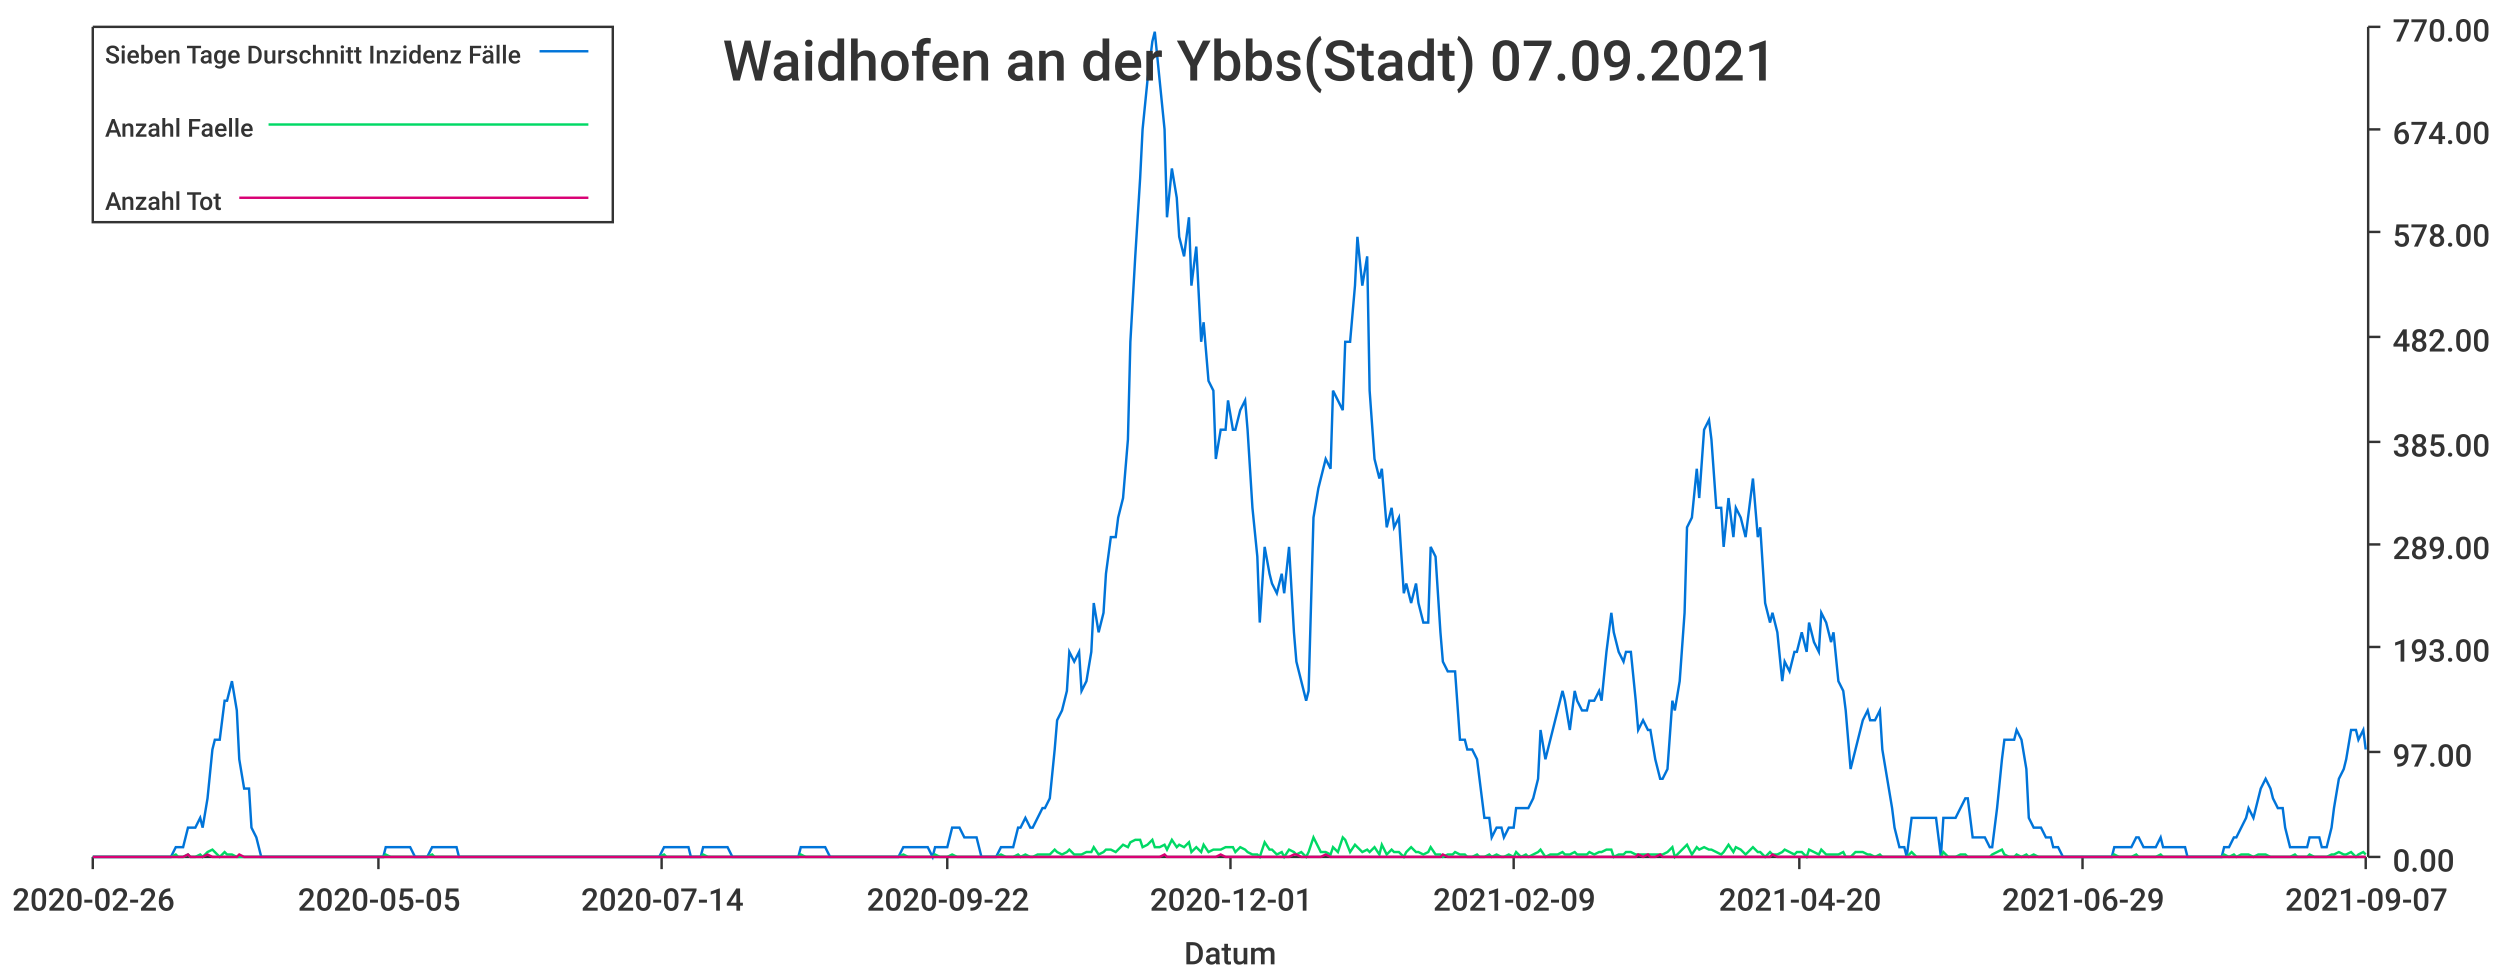
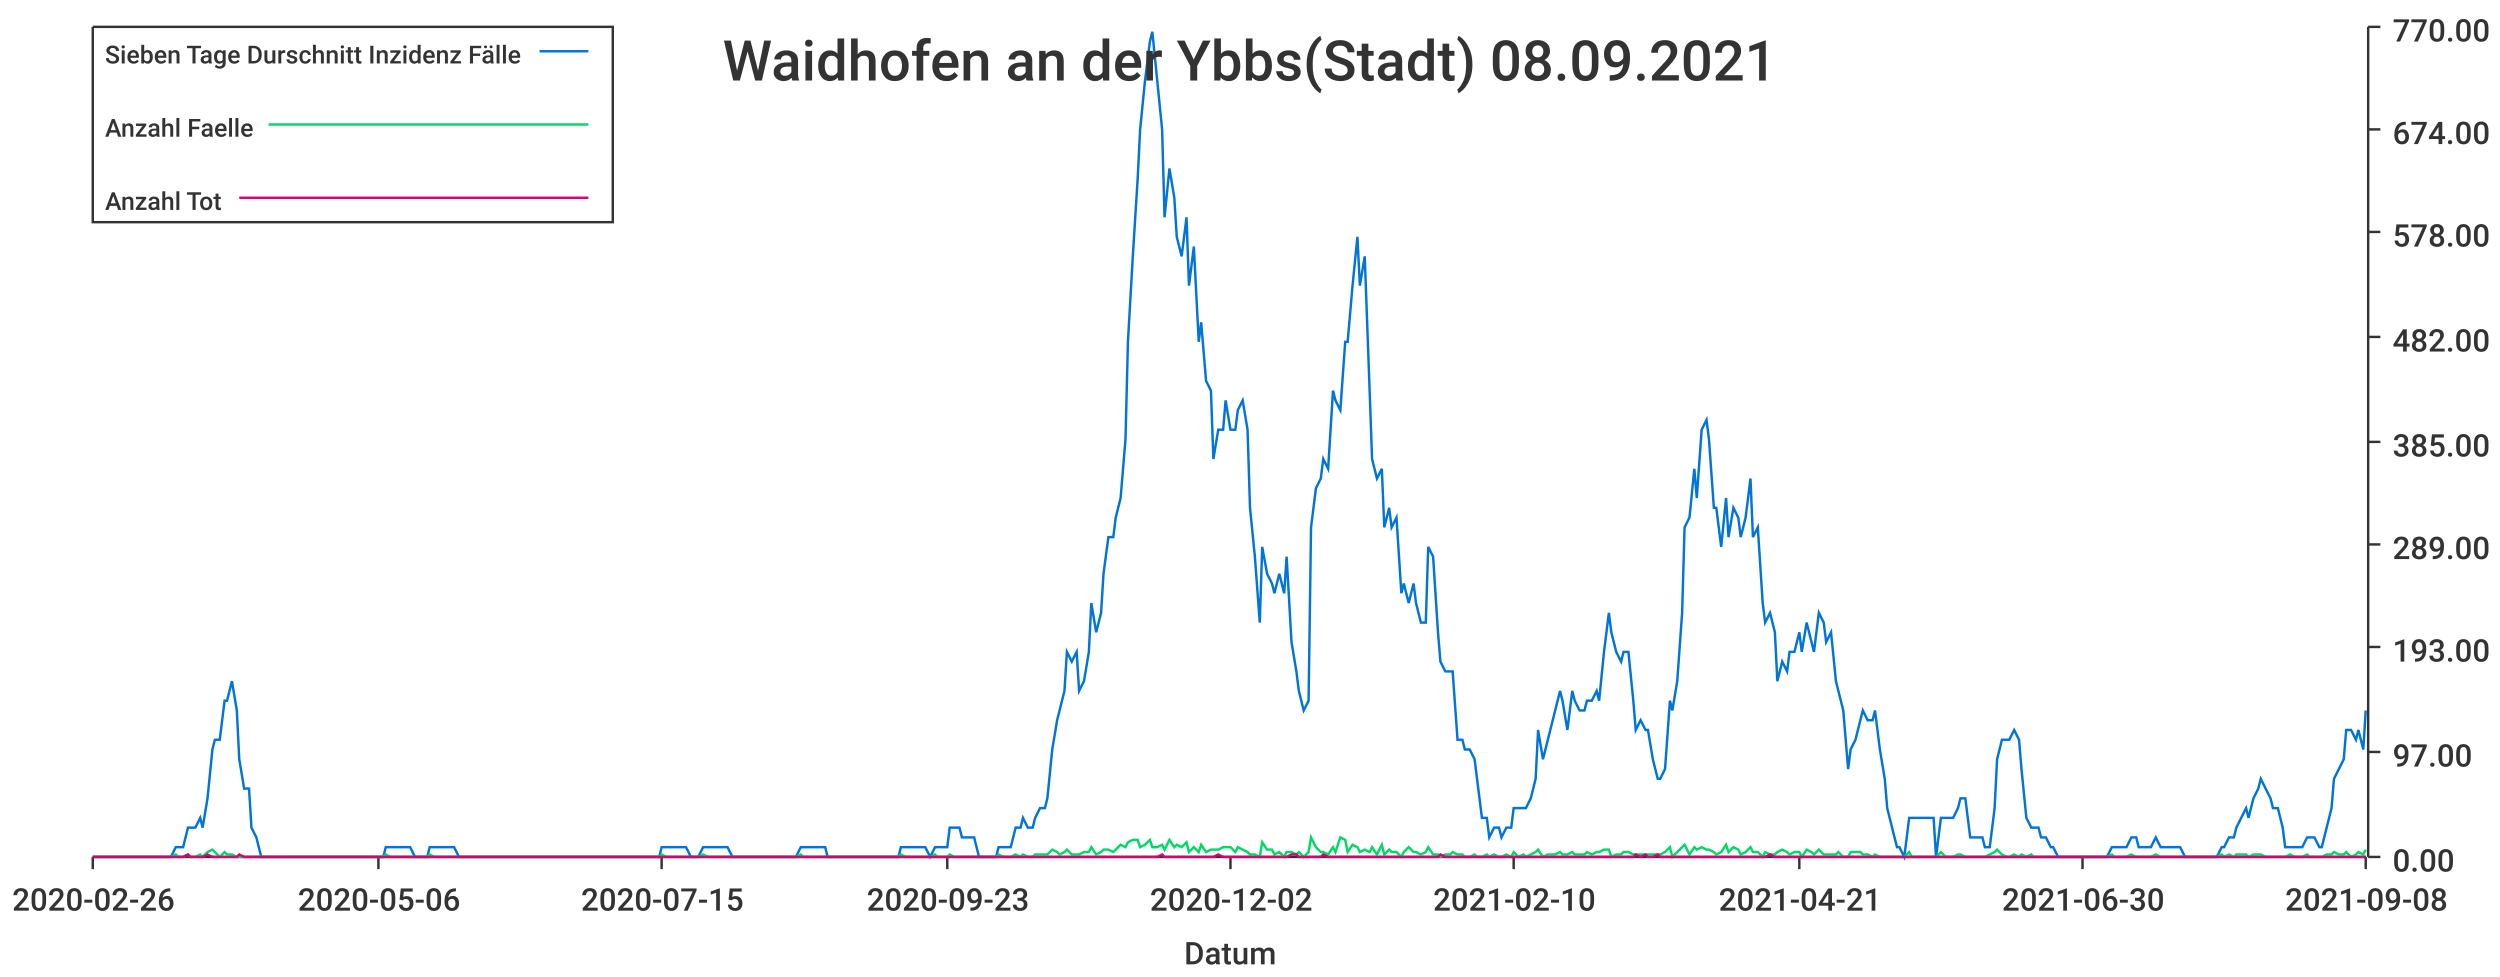
<svg xmlns="http://www.w3.org/2000/svg" width="1024" height="400">\n<path d="M 0 0 L 1024 0 L 1024 400 L 0 400 L 0 0" style="stroke-width:0;stroke:rgba(255,255,255,1.0);fill:rgba(255,255,255,1.0)" />
  <path d="M 38 11 L 969 11 L 969 351 L 38 351 L 38 11" style="stroke-width:0;stroke:rgba(255,255,255,1.0);fill:rgba(255,255,255,1.0)" />
  <path d="M 38 351 L 969 351" style="stroke-width:1;stroke:rgba(51,51,51,1.0);fill:none" />
  <path d="M 38 351 L 38 356" style="stroke-width:1;stroke:rgba(51,51,51,1.0);fill:none" />
  <text x="5" y="373" style="stroke-width:0;stroke:none;fill:rgba(51,51,51,1.0);font-size:12.8px;font-family:'Roboto Medium',sans-serif">2020-02-26</text>
  <path d="M 155 351 L 155 356" style="stroke-width:1;stroke:rgba(51,51,51,1.0);fill:none" />
-   <text x="122" y="373" style="stroke-width:0;stroke:none;fill:rgba(51,51,51,1.0);font-size:12.8px;font-family:'Roboto Medium',sans-serif">2020-05-05</text>
+   <text x="122" y="373" style="stroke-width:0;stroke:none;fill:rgba(51,51,51,1.0);font-size:12.8px;font-family:'Roboto Medium',sans-serif">2020-05-06</text>
  <path d="M 271 351 L 271 356" style="stroke-width:1;stroke:rgba(51,51,51,1.0);fill:none" />
-   <text x="238" y="373" style="stroke-width:0;stroke:none;fill:rgba(51,51,51,1.0);font-size:12.8px;font-family:'Roboto Medium',sans-serif">2020-07-14</text>
+   <text x="238" y="373" style="stroke-width:0;stroke:none;fill:rgba(51,51,51,1.0);font-size:12.8px;font-family:'Roboto Medium',sans-serif">2020-07-15</text>
  <path d="M 388 351 L 388 356" style="stroke-width:1;stroke:rgba(51,51,51,1.0);fill:none" />
-   <text x="355" y="373" style="stroke-width:0;stroke:none;fill:rgba(51,51,51,1.0);font-size:12.8px;font-family:'Roboto Medium',sans-serif">2020-09-22</text>
+   <text x="355" y="373" style="stroke-width:0;stroke:none;fill:rgba(51,51,51,1.0);font-size:12.8px;font-family:'Roboto Medium',sans-serif">2020-09-23</text>
  <path d="M 504 351 L 504 356" style="stroke-width:1;stroke:rgba(51,51,51,1.0);fill:none" />
-   <text x="471" y="373" style="stroke-width:0;stroke:none;fill:rgba(51,51,51,1.0);font-size:12.8px;font-family:'Roboto Medium',sans-serif">2020-12-01</text>
+   <text x="471" y="373" style="stroke-width:0;stroke:none;fill:rgba(51,51,51,1.0);font-size:12.8px;font-family:'Roboto Medium',sans-serif">2020-12-02</text>
  <path d="M 620 351 L 620 356" style="stroke-width:1;stroke:rgba(51,51,51,1.0);fill:none" />
-   <text x="587" y="373" style="stroke-width:0;stroke:none;fill:rgba(51,51,51,1.0);font-size:12.8px;font-family:'Roboto Medium',sans-serif">2021-02-09</text>
+   <text x="587" y="373" style="stroke-width:0;stroke:none;fill:rgba(51,51,51,1.0);font-size:12.8px;font-family:'Roboto Medium',sans-serif">2021-02-10</text>
  <path d="M 737 351 L 737 356" style="stroke-width:1;stroke:rgba(51,51,51,1.0);fill:none" />
-   <text x="704" y="373" style="stroke-width:0;stroke:none;fill:rgba(51,51,51,1.0);font-size:12.8px;font-family:'Roboto Medium',sans-serif">2021-04-20</text>
+   <text x="704" y="373" style="stroke-width:0;stroke:none;fill:rgba(51,51,51,1.0);font-size:12.8px;font-family:'Roboto Medium',sans-serif">2021-04-21</text>
  <path d="M 853 351 L 853 356" style="stroke-width:1;stroke:rgba(51,51,51,1.0);fill:none" />
-   <text x="820" y="373" style="stroke-width:0;stroke:none;fill:rgba(51,51,51,1.0);font-size:12.8px;font-family:'Roboto Medium',sans-serif">2021-06-29</text>
+   <text x="820" y="373" style="stroke-width:0;stroke:none;fill:rgba(51,51,51,1.0);font-size:12.8px;font-family:'Roboto Medium',sans-serif">2021-06-30</text>
  <path d="M 969 351 L 969 356" style="stroke-width:1;stroke:rgba(51,51,51,1.0);fill:none" />
-   <text x="936" y="373" style="stroke-width:0;stroke:none;fill:rgba(51,51,51,1.0);font-size:12.8px;font-family:'Roboto Medium',sans-serif">2021-09-07</text>
+   <text x="936" y="373" style="stroke-width:0;stroke:none;fill:rgba(51,51,51,1.0);font-size:12.8px;font-family:'Roboto Medium',sans-serif">2021-09-08</text>
  <text x="485" y="395" style="stroke-width:0;stroke:none;fill:rgba(51,51,51,1.0);font-size:12.8px;font-family:'Roboto Medium',sans-serif">Datum</text>
  <path d="M 970 351 L 970 11" style="stroke-width:1;stroke:rgba(51,51,51,1.0);fill:none" />
  <path d="M 970 351 L 975 351" style="stroke-width:1;stroke:rgba(51,51,51,1.0);fill:none" />
  <text x="980" y="357" style="stroke-width:0;stroke:none;fill:rgba(51,51,51,1.0);font-size:12.8px;font-family:'Roboto Medium',sans-serif">0.00</text>
  <path d="M 970 308 L 975 308" style="stroke-width:1;stroke:rgba(51,51,51,1.0);fill:none" />
  <text x="980" y="314" style="stroke-width:0;stroke:none;fill:rgba(51,51,51,1.0);font-size:12.8px;font-family:'Roboto Medium',sans-serif">97.00</text>
  <path d="M 970 265 L 975 265" style="stroke-width:1;stroke:rgba(51,51,51,1.0);fill:none" />
  <text x="980" y="271" style="stroke-width:0;stroke:none;fill:rgba(51,51,51,1.0);font-size:12.8px;font-family:'Roboto Medium',sans-serif">193.00</text>
  <path d="M 970 223 L 975 223" style="stroke-width:1;stroke:rgba(51,51,51,1.0);fill:none" />
  <text x="980" y="229" style="stroke-width:0;stroke:none;fill:rgba(51,51,51,1.0);font-size:12.8px;font-family:'Roboto Medium',sans-serif">289.00</text>
  <path d="M 970 181 L 975 181" style="stroke-width:1;stroke:rgba(51,51,51,1.0);fill:none" />
  <text x="980" y="187" style="stroke-width:0;stroke:none;fill:rgba(51,51,51,1.0);font-size:12.8px;font-family:'Roboto Medium',sans-serif">385.00</text>
  <path d="M 970 138 L 975 138" style="stroke-width:1;stroke:rgba(51,51,51,1.0);fill:none" />
  <text x="980" y="144" style="stroke-width:0;stroke:none;fill:rgba(51,51,51,1.0);font-size:12.8px;font-family:'Roboto Medium',sans-serif">482.00</text>
  <path d="M 970 95 L 975 95" style="stroke-width:1;stroke:rgba(51,51,51,1.0);fill:none" />
  <text x="980" y="101" style="stroke-width:0;stroke:none;fill:rgba(51,51,51,1.0);font-size:12.8px;font-family:'Roboto Medium',sans-serif">578.00</text>
  <path d="M 970 53 L 975 53" style="stroke-width:1;stroke:rgba(51,51,51,1.0);fill:none" />
  <text x="980" y="59" style="stroke-width:0;stroke:none;fill:rgba(51,51,51,1.0);font-size:12.8px;font-family:'Roboto Medium',sans-serif">674.00</text>
  <path d="M 970 11 L 975 11" style="stroke-width:1;stroke:rgba(51,51,51,1.0);fill:none" />
  <text x="980" y="17" style="stroke-width:0;stroke:none;fill:rgba(51,51,51,1.0);font-size:12.8px;font-family:'Roboto Medium',sans-serif">770.00</text>
-   <path d="M 38 351 L 40 351 L 42 351 L 43 351 L 45 351 L 47 351 L 48 351 L 50 351 L 52 351 L 53 351 L 55 351 L 57 351 L 58 351 L 60 351 L 62 351 L 63 351 L 65 351 L 67 351 L 68 351 L 70 351 L 72 347 L 73 347 L 75 347 L 77 339 L 78 339 L 80 339 L 82 335 L 83 339 L 85 327 L 87 307 L 88 303 L 90 303 L 92 287 L 93 287 L 95 279 L 97 291 L 98 311 L 100 323 L 102 323 L 103 339 L 105 343 L 107 351 L 108 351 L 110 351 L 112 351 L 113 351 L 115 351 L 117 351 L 118 351 L 120 351 L 122 351 L 123 351 L 125 351 L 127 351 L 128 351 L 130 351 L 132 351 L 133 351 L 135 351 L 137 351 L 138 351 L 140 351 L 142 351 L 143 351 L 145 351 L 147 351 L 148 351 L 150 351 L 152 351 L 153 351 L 155 351 L 157 351 L 158 347 L 160 347 L 162 347 L 163 347 L 165 347 L 167 347 L 168 347 L 170 351 L 172 351 L 173 351 L 175 351 L 177 347 L 178 347 L 180 347 L 182 347 L 183 347 L 185 347 L 187 347 L 188 351 L 190 351 L 192 351 L 193 351 L 195 351 L 197 351 L 198 351 L 200 351 L 202 351 L 203 351 L 205 351 L 207 351 L 208 351 L 210 351 L 212 351 L 213 351 L 215 351 L 217 351 L 218 351 L 220 351 L 222 351 L 223 351 L 225 351 L 227 351 L 228 351 L 230 351 L 232 351 L 233 351 L 235 351 L 237 351 L 238 351 L 240 351 L 242 351 L 243 351 L 245 351 L 247 351 L 248 351 L 250 351 L 252 351 L 253 351 L 255 351 L 257 351 L 258 351 L 260 351 L 262 351 L 263 351 L 265 351 L 267 351 L 268 351 L 270 351 L 272 347 L 273 347 L 275 347 L 277 347 L 278 347 L 280 347 L 282 347 L 283 351 L 285 351 L 287 351 L 288 347 L 290 347 L 292 347 L 293 347 L 295 347 L 297 347 L 298 347 L 300 351 L 302 351 L 303 351 L 305 351 L 307 351 L 308 351 L 310 351 L 312 351 L 313 351 L 315 351 L 317 351 L 318 351 L 320 351 L 322 351 L 323 351 L 325 351 L 327 351 L 328 347 L 330 347 L 332 347 L 333 347 L 335 347 L 337 347 L 338 347 L 340 351 L 342 351 L 343 351 L 345 351 L 347 351 L 348 351 L 350 351 L 352 351 L 353 351 L 355 351 L 357 351 L 358 351 L 360 351 L 362 351 L 363 351 L 365 351 L 367 351 L 368 351 L 370 347 L 372 347 L 373 347 L 375 347 L 377 347 L 378 347 L 380 347 L 382 351 L 383 347 L 385 347 L 387 347 L 388 347 L 390 339 L 392 339 L 393 339 L 395 343 L 397 343 L 398 343 L 400 343 L 402 351 L 403 351 L 405 351 L 407 351 L 408 351 L 410 347 L 412 347 L 413 347 L 415 347 L 417 339 L 418 339 L 420 335 L 422 339 L 423 339 L 425 335 L 427 331 L 428 331 L 430 327 L 432 307 L 433 295 L 435 291 L 437 283 L 438 267 L 440 271 L 442 267 L 443 283 L 445 279 L 447 267 L 448 247 L 450 259 L 452 251 L 453 235 L 455 220 L 457 220 L 458 212 L 460 204 L 462 180 L 463 140 L 465 105 L 467 73 L 468 53 L 470 33 L 472 17 L 473 13 L 475 33 L 477 53 L 478 89 L 480 69 L 482 81 L 483 97 L 485 105 L 487 89 L 488 117 L 490 101 L 492 140 L 493 132 L 495 156 L 497 160 L 498 188 L 500 176 L 502 176 L 503 164 L 505 176 L 506 176 L 508 168 L 510 164 L 511 176 L 513 208 L 515 228 L 516 255 L 518 224 L 520 235 L 521 239 L 523 243 L 525 235 L 526 243 L 528 224 L 530 259 L 531 271 L 533 279 L 535 287 L 536 283 L 538 212 L 540 200 L 541 196 L 543 188 L 545 192 L 546 160 L 548 164 L 550 168 L 551 140 L 553 140 L 555 117 L 556 97 L 558 117 L 560 105 L 561 160 L 563 188 L 565 196 L 566 192 L 568 216 L 570 208 L 571 216 L 573 212 L 575 243 L 576 239 L 578 247 L 580 239 L 581 247 L 583 255 L 585 255 L 586 224 L 588 228 L 590 259 L 591 271 L 593 275 L 595 275 L 596 275 L 598 303 L 600 303 L 601 307 L 603 307 L 605 311 L 606 319 L 608 335 L 610 335 L 611 343 L 613 339 L 615 339 L 616 343 L 618 339 L 620 339 L 621 331 L 623 331 L 625 331 L 626 331 L 628 327 L 630 319 L 631 299 L 633 311 L 635 303 L 636 299 L 638 291 L 640 283 L 641 287 L 643 299 L 645 283 L 646 287 L 648 291 L 650 291 L 651 287 L 653 287 L 655 283 L 656 287 L 658 267 L 660 251 L 661 259 L 663 267 L 665 271 L 666 267 L 668 267 L 670 287 L 671 299 L 673 295 L 675 299 L 676 299 L 678 311 L 680 319 L 681 319 L 683 315 L 685 287 L 686 291 L 688 279 L 690 251 L 691 216 L 693 212 L 695 192 L 696 204 L 698 176 L 700 172 L 701 180 L 703 208 L 705 208 L 706 224 L 708 204 L 710 220 L 711 208 L 713 212 L 715 220 L 716 212 L 718 196 L 720 220 L 721 216 L 723 247 L 725 255 L 726 251 L 728 259 L 730 279 L 731 271 L 733 275 L 735 267 L 736 267 L 738 259 L 740 267 L 741 255 L 743 263 L 745 267 L 746 251 L 748 255 L 750 263 L 751 259 L 753 279 L 755 283 L 756 291 L 758 315 L 760 307 L 761 303 L 763 295 L 765 291 L 766 295 L 768 295 L 770 291 L 771 307 L 773 319 L 775 331 L 776 339 L 778 347 L 780 347 L 781 351 L 783 335 L 785 335 L 786 335 L 788 335 L 790 335 L 791 335 L 793 335 L 795 351 L 796 335 L 798 335 L 800 335 L 801 335 L 803 331 L 805 327 L 806 327 L 808 343 L 810 343 L 811 343 L 813 343 L 815 347 L 816 347 L 818 331 L 820 311 L 821 303 L 823 303 L 825 303 L 826 299 L 828 303 L 830 315 L 831 335 L 833 339 L 835 339 L 836 339 L 838 343 L 840 343 L 841 347 L 843 347 L 845 351 L 846 351 L 848 351 L 850 351 L 851 351 L 853 351 L 855 351 L 856 351 L 858 351 L 860 351 L 861 351 L 863 351 L 865 351 L 866 347 L 868 347 L 870 347 L 871 347 L 873 347 L 875 343 L 876 343 L 878 347 L 880 347 L 881 347 L 883 347 L 885 343 L 886 347 L 888 347 L 890 347 L 891 347 L 893 347 L 895 347 L 896 351 L 898 351 L 900 351 L 901 351 L 903 351 L 905 351 L 906 351 L 908 351 L 910 351 L 911 347 L 913 347 L 915 343 L 916 343 L 918 339 L 920 335 L 921 331 L 923 335 L 925 327 L 926 323 L 928 319 L 930 323 L 931 327 L 933 331 L 935 331 L 936 339 L 938 347 L 940 347 L 941 347 L 943 347 L 945 347 L 946 343 L 948 343 L 950 343 L 951 347 L 953 347 L 955 339 L 956 331 L 958 319 L 960 315 L 961 311 L 963 299 L 965 299 L 966 303 L 968 299 L 969 307" style="stroke-width:1;stroke:rgba(0,116,217,1.0);fill:none" />
-   <path d="M 38 351 L 40 351 L 42 351 L 43 351 L 45 351 L 47 351 L 48 351 L 50 351 L 52 351 L 53 351 L 55 351 L 57 351 L 58 351 L 60 351 L 62 351 L 63 351 L 65 351 L 67 351 L 68 351 L 70 351 L 72 350 L 73 351 L 75 351 L 77 350 L 78 351 L 80 351 L 82 350 L 83 351 L 85 349 L 87 348 L 88 349 L 90 351 L 92 349 L 93 350 L 95 350 L 97 351 L 98 351 L 100 351 L 102 351 L 103 351 L 105 351 L 107 351 L 108 351 L 110 351 L 112 351 L 113 351 L 115 351 L 117 351 L 118 351 L 120 351 L 122 351 L 123 351 L 125 351 L 127 351 L 128 351 L 130 351 L 132 351 L 133 351 L 135 351 L 137 351 L 138 351 L 140 351 L 142 351 L 143 351 L 145 351 L 147 351 L 148 351 L 150 351 L 152 351 L 153 351 L 155 351 L 157 351 L 158 350 L 160 351 L 162 351 L 163 351 L 165 351 L 167 351 L 168 351 L 170 351 L 172 351 L 173 351 L 175 351 L 177 350 L 178 351 L 180 351 L 182 351 L 183 351 L 185 351 L 187 351 L 188 351 L 190 351 L 192 351 L 193 351 L 195 351 L 197 351 L 198 351 L 200 351 L 202 351 L 203 351 L 205 351 L 207 351 L 208 351 L 210 351 L 212 351 L 213 351 L 215 351 L 217 351 L 218 351 L 220 351 L 222 351 L 223 351 L 225 351 L 227 351 L 228 351 L 230 351 L 232 351 L 233 351 L 235 351 L 237 351 L 238 351 L 240 351 L 242 351 L 243 351 L 245 351 L 247 351 L 248 351 L 250 351 L 252 351 L 253 351 L 255 351 L 257 351 L 258 351 L 260 351 L 262 351 L 263 351 L 265 351 L 267 351 L 268 351 L 270 351 L 272 350 L 273 351 L 275 351 L 277 351 L 278 351 L 280 351 L 282 351 L 283 351 L 285 351 L 287 351 L 288 350 L 290 351 L 292 351 L 293 351 L 295 351 L 297 351 L 298 351 L 300 351 L 302 351 L 303 351 L 305 351 L 307 351 L 308 351 L 310 351 L 312 351 L 313 351 L 315 351 L 317 351 L 318 351 L 320 351 L 322 351 L 323 351 L 325 351 L 327 351 L 328 350 L 330 351 L 332 351 L 333 351 L 335 351 L 337 351 L 338 351 L 340 351 L 342 351 L 343 351 L 345 351 L 347 351 L 348 351 L 350 351 L 352 351 L 353 351 L 355 351 L 357 351 L 358 351 L 360 351 L 362 351 L 363 351 L 365 351 L 367 351 L 368 351 L 370 350 L 372 351 L 373 351 L 375 351 L 377 351 L 378 351 L 380 351 L 382 351 L 383 350 L 385 351 L 387 351 L 388 351 L 390 350 L 392 351 L 393 351 L 395 351 L 397 351 L 398 351 L 400 351 L 402 351 L 403 351 L 405 351 L 407 351 L 408 351 L 410 350 L 412 351 L 413 351 L 415 351 L 417 350 L 418 351 L 420 350 L 422 351 L 423 351 L 425 350 L 427 350 L 428 350 L 430 350 L 432 348 L 433 349 L 435 350 L 437 349 L 438 348 L 440 350 L 442 350 L 443 350 L 445 349 L 447 349 L 448 347 L 450 350 L 452 349 L 453 348 L 455 348 L 457 349 L 458 348 L 460 346 L 462 347 L 463 345 L 465 344 L 467 344 L 468 347 L 470 346 L 472 344 L 473 347 L 475 347 L 477 346 L 478 348 L 480 344 L 482 347 L 483 346 L 485 347 L 487 345 L 488 349 L 490 347 L 492 349 L 493 346 L 495 349 L 497 348 L 498 348 L 500 348 L 502 347 L 503 347 L 505 347 L 506 349 L 508 347 L 510 348 L 511 349 L 513 350 L 515 350 L 516 351 L 518 345 L 520 348 L 521 348 L 523 350 L 525 349 L 526 351 L 528 348 L 530 349 L 531 350 L 533 349 L 535 351 L 536 349 L 538 343 L 540 347 L 541 349 L 543 349 L 545 350 L 546 347 L 548 349 L 550 343 L 551 344 L 553 349 L 555 346 L 556 347 L 558 349 L 560 348 L 561 349 L 563 347 L 565 350 L 566 346 L 568 350 L 570 348 L 571 349 L 573 349 L 575 351 L 576 349 L 578 347 L 580 349 L 581 349 L 583 350 L 585 349 L 586 347 L 588 350 L 590 350 L 591 351 L 593 350 L 595 350 L 596 349 L 598 350 L 600 350 L 601 351 L 603 351 L 605 350 L 606 351 L 608 351 L 610 350 L 611 351 L 613 350 L 615 351 L 616 351 L 618 350 L 620 351 L 621 349 L 623 351 L 625 350 L 626 351 L 628 350 L 630 349 L 631 348 L 633 351 L 635 350 L 636 350 L 638 350 L 640 349 L 641 350 L 643 350 L 645 349 L 646 350 L 648 350 L 650 350 L 651 349 L 653 350 L 655 349 L 656 349 L 658 348 L 660 348 L 661 351 L 663 350 L 665 350 L 666 349 L 668 349 L 670 350 L 671 350 L 673 350 L 675 350 L 676 350 L 678 350 L 680 350 L 681 350 L 683 349 L 685 347 L 686 351 L 688 349 L 690 347 L 691 346 L 693 350 L 695 347 L 696 348 L 698 347 L 700 348 L 701 348 L 703 349 L 705 350 L 706 349 L 708 346 L 710 349 L 711 347 L 713 348 L 715 350 L 716 349 L 718 347 L 720 349 L 721 349 L 723 351 L 725 349 L 726 350 L 728 350 L 730 349 L 731 348 L 733 349 L 735 350 L 736 349 L 738 349 L 740 351 L 741 348 L 743 349 L 745 350 L 746 348 L 748 350 L 750 350 L 751 350 L 753 350 L 755 349 L 756 351 L 758 351 L 760 349 L 761 349 L 763 349 L 765 350 L 766 350 L 768 351 L 770 350 L 771 351 L 773 351 L 775 351 L 776 351 L 778 351 L 780 351 L 781 351 L 783 349 L 785 351 L 786 351 L 788 351 L 790 351 L 791 351 L 793 351 L 795 351 L 796 349 L 798 351 L 800 351 L 801 351 L 803 350 L 805 350 L 806 351 L 808 351 L 810 351 L 811 351 L 813 351 L 815 351 L 816 350 L 818 349 L 820 348 L 821 350 L 823 351 L 825 351 L 826 350 L 828 351 L 830 350 L 831 351 L 833 350 L 835 351 L 836 351 L 838 351 L 840 351 L 841 351 L 843 351 L 845 351 L 846 351 L 848 351 L 850 351 L 851 351 L 853 351 L 855 351 L 856 351 L 858 351 L 860 351 L 861 351 L 863 351 L 865 351 L 866 350 L 868 351 L 870 351 L 871 351 L 873 351 L 875 350 L 876 351 L 878 351 L 880 351 L 881 351 L 883 351 L 885 350 L 886 351 L 888 351 L 890 351 L 891 351 L 893 351 L 895 351 L 896 351 L 898 351 L 900 351 L 901 351 L 903 351 L 905 351 L 906 351 L 908 351 L 910 351 L 911 350 L 913 351 L 915 350 L 916 351 L 918 350 L 920 350 L 921 350 L 923 351 L 925 350 L 926 350 L 928 350 L 930 351 L 931 351 L 933 351 L 935 351 L 936 351 L 938 351 L 940 350 L 941 351 L 943 351 L 945 351 L 946 350 L 948 351 L 950 351 L 951 351 L 953 351 L 955 350 L 956 350 L 958 349 L 960 350 L 961 350 L 963 349 L 965 351 L 966 350 L 968 349 L 969 350" style="stroke-width:1;stroke:rgba(0,217,101,1.0);fill:none" />
-   <path d="M 38 351 L 40 351 L 42 351 L 43 351 L 45 351 L 47 351 L 48 351 L 50 351 L 52 351 L 53 351 L 55 351 L 57 351 L 58 351 L 60 351 L 62 351 L 63 351 L 65 351 L 67 351 L 68 351 L 70 351 L 72 351 L 73 351 L 75 351 L 77 350 L 78 351 L 80 351 L 82 351 L 83 351 L 85 350 L 87 351 L 88 351 L 90 351 L 92 351 L 93 351 L 95 351 L 97 351 L 98 350 L 100 351 L 102 351 L 103 351 L 105 351 L 107 351 L 108 351 L 110 351 L 112 351 L 113 351 L 115 351 L 117 351 L 118 351 L 120 351 L 122 351 L 123 351 L 125 351 L 127 351 L 128 351 L 130 351 L 132 351 L 133 351 L 135 351 L 137 351 L 138 351 L 140 351 L 142 351 L 143 351 L 145 351 L 147 351 L 148 351 L 150 351 L 152 351 L 153 351 L 155 351 L 157 351 L 158 351 L 160 351 L 162 351 L 163 351 L 165 351 L 167 351 L 168 351 L 170 351 L 172 351 L 173 351 L 175 351 L 177 351 L 178 351 L 180 351 L 182 351 L 183 351 L 185 351 L 187 351 L 188 351 L 190 351 L 192 351 L 193 351 L 195 351 L 197 351 L 198 351 L 200 351 L 202 351 L 203 351 L 205 351 L 207 351 L 208 351 L 210 351 L 212 351 L 213 351 L 215 351 L 217 351 L 218 351 L 220 351 L 222 351 L 223 351 L 225 351 L 227 351 L 228 351 L 230 351 L 232 351 L 233 351 L 235 351 L 237 351 L 238 351 L 240 351 L 242 351 L 243 351 L 245 351 L 247 351 L 248 351 L 250 351 L 252 351 L 253 351 L 255 351 L 257 351 L 258 351 L 260 351 L 262 351 L 263 351 L 265 351 L 267 351 L 268 351 L 270 351 L 272 351 L 273 351 L 275 351 L 277 351 L 278 351 L 280 351 L 282 351 L 283 351 L 285 351 L 287 351 L 288 351 L 290 351 L 292 351 L 293 351 L 295 351 L 297 351 L 298 351 L 300 351 L 302 351 L 303 351 L 305 351 L 307 351 L 308 351 L 310 351 L 312 351 L 313 351 L 315 351 L 317 351 L 318 351 L 320 351 L 322 351 L 323 351 L 325 351 L 327 351 L 328 351 L 330 351 L 332 351 L 333 351 L 335 351 L 337 351 L 338 351 L 340 351 L 342 351 L 343 351 L 345 351 L 347 351 L 348 351 L 350 351 L 352 351 L 353 351 L 355 351 L 357 351 L 358 351 L 360 351 L 362 351 L 363 351 L 365 351 L 367 351 L 368 351 L 370 351 L 372 351 L 373 351 L 375 351 L 377 351 L 378 351 L 380 351 L 382 351 L 383 351 L 385 351 L 387 351 L 388 351 L 390 351 L 392 351 L 393 351 L 395 351 L 397 351 L 398 351 L 400 351 L 402 351 L 403 351 L 405 351 L 407 351 L 408 351 L 410 351 L 412 351 L 413 351 L 415 351 L 417 351 L 418 351 L 420 351 L 422 351 L 423 351 L 425 351 L 427 351 L 428 351 L 430 351 L 432 351 L 433 351 L 435 351 L 437 351 L 438 351 L 440 351 L 442 351 L 443 351 L 445 351 L 447 351 L 448 351 L 450 351 L 452 351 L 453 351 L 455 351 L 457 351 L 458 351 L 460 351 L 462 351 L 463 351 L 465 351 L 467 351 L 468 351 L 470 351 L 472 351 L 473 351 L 475 351 L 477 350 L 478 351 L 480 351 L 482 351 L 483 351 L 485 351 L 487 351 L 488 351 L 490 351 L 492 351 L 493 351 L 495 351 L 497 351 L 498 351 L 500 350 L 502 351 L 503 351 L 505 351 L 506 351 L 508 351 L 510 351 L 511 351 L 513 351 L 515 351 L 516 351 L 518 351 L 520 351 L 521 351 L 523 351 L 525 351 L 526 351 L 528 351 L 530 350 L 531 350 L 533 351 L 535 351 L 536 351 L 538 351 L 540 351 L 541 351 L 543 350 L 545 351 L 546 351 L 548 351 L 550 351 L 551 351 L 553 351 L 555 351 L 556 351 L 558 351 L 560 351 L 561 351 L 563 351 L 565 351 L 566 351 L 568 351 L 570 351 L 571 351 L 573 351 L 575 351 L 576 351 L 578 351 L 580 351 L 581 351 L 583 351 L 585 351 L 586 351 L 588 351 L 590 351 L 591 350 L 593 351 L 595 351 L 596 351 L 598 351 L 600 351 L 601 351 L 603 351 L 605 351 L 606 351 L 608 351 L 610 351 L 611 351 L 613 351 L 615 351 L 616 351 L 618 351 L 620 351 L 621 351 L 623 351 L 625 351 L 626 351 L 628 351 L 630 351 L 631 351 L 633 351 L 635 351 L 636 351 L 638 351 L 640 351 L 641 351 L 643 351 L 645 351 L 646 351 L 648 351 L 650 351 L 651 351 L 653 351 L 655 351 L 656 351 L 658 351 L 660 351 L 661 351 L 663 351 L 665 351 L 666 351 L 668 351 L 670 351 L 671 350 L 673 351 L 675 350 L 676 351 L 678 351 L 680 350 L 681 351 L 683 351 L 685 351 L 686 351 L 688 351 L 690 351 L 691 351 L 693 351 L 695 351 L 696 351 L 698 351 L 700 351 L 701 351 L 703 351 L 705 351 L 706 351 L 708 351 L 710 351 L 711 351 L 713 351 L 715 351 L 716 351 L 718 351 L 720 351 L 721 351 L 723 351 L 725 351 L 726 350 L 728 351 L 730 351 L 731 351 L 733 351 L 735 351 L 736 351 L 738 351 L 740 351 L 741 351 L 743 351 L 745 351 L 746 351 L 748 351 L 750 351 L 751 351 L 753 351 L 755 351 L 756 351 L 758 351 L 760 351 L 761 351 L 763 351 L 765 351 L 766 351 L 768 351 L 770 351 L 771 351 L 773 351 L 775 351 L 776 351 L 778 351 L 780 351 L 781 351 L 783 351 L 785 351 L 786 351 L 788 351 L 790 351 L 791 351 L 793 351 L 795 351 L 796 351 L 798 351 L 800 351 L 801 351 L 803 351 L 805 351 L 806 351 L 808 351 L 810 351 L 811 351 L 813 351 L 815 351 L 816 351 L 818 351 L 820 351 L 821 351 L 823 351 L 825 351 L 826 351 L 828 351 L 830 351 L 831 351 L 833 351 L 835 351 L 836 351 L 838 351 L 840 351 L 841 351 L 843 351 L 845 351 L 846 351 L 848 351 L 850 351 L 851 351 L 853 351 L 855 351 L 856 351 L 858 351 L 860 351 L 861 351 L 863 351 L 865 351 L 866 351 L 868 351 L 870 351 L 871 351 L 873 351 L 875 351 L 876 351 L 878 351 L 880 351 L 881 351 L 883 351 L 885 351 L 886 351 L 888 351 L 890 351 L 891 351 L 893 351 L 895 351 L 896 351 L 898 351 L 900 351 L 901 351 L 903 351 L 905 351 L 906 351 L 908 351 L 910 351 L 911 351 L 913 351 L 915 351 L 916 351 L 918 351 L 920 351 L 921 351 L 923 351 L 925 351 L 926 351 L 928 351 L 930 351 L 931 351 L 933 351 L 935 351 L 936 351 L 938 351 L 940 351 L 941 351 L 943 351 L 945 351 L 946 351 L 948 351 L 950 351 L 951 351 L 953 351 L 955 351 L 956 351 L 958 351 L 960 351 L 961 351 L 963 351 L 965 351 L 966 351 L 968 351 L 969 351" style="stroke-width:1;stroke:rgba(217,0,116,1.0);fill:none" />
-   <text x="296" y="33" style="stroke-width:0;stroke:none;fill:rgba(51,51,51,1.0);font-size:23.0px;font-family:'Roboto Medium',sans-serif">Waidhofen an der Ybbs(Stadt) 07.09.2021</text>
+   <path d="M 38 351 L 40 351 L 42 351 L 43 351 L 45 351 L 47 351 L 48 351 L 50 351 L 52 351 L 53 351 L 55 351 L 57 351 L 58 351 L 60 351 L 62 351 L 63 351 L 65 351 L 67 351 L 68 351 L 70 351 L 72 347 L 73 347 L 75 347 L 77 339 L 78 339 L 80 339 L 82 335 L 83 339 L 85 327 L 87 307 L 88 303 L 90 303 L 92 287 L 93 287 L 95 279 L 97 291 L 98 311 L 100 323 L 102 323 L 103 339 L 105 343 L 107 351 L 108 351 L 110 351 L 112 351 L 113 351 L 115 351 L 117 351 L 118 351 L 120 351 L 122 351 L 123 351 L 125 351 L 127 351 L 128 351 L 130 351 L 132 351 L 133 351 L 135 351 L 137 351 L 138 351 L 140 351 L 142 351 L 143 351 L 145 351 L 147 351 L 148 351 L 150 351 L 152 351 L 153 351 L 155 351 L 157 351 L 158 347 L 160 347 L 162 347 L 163 347 L 165 347 L 167 347 L 168 347 L 170 351 L 171 351 L 173 351 L 175 351 L 176 347 L 178 347 L 180 347 L 181 347 L 183 347 L 185 347 L 186 347 L 188 351 L 190 351 L 191 351 L 193 351 L 195 351 L 196 351 L 198 351 L 200 351 L 201 351 L 203 351 L 205 351 L 206 351 L 208 351 L 210 351 L 211 351 L 213 351 L 215 351 L 216 351 L 218 351 L 220 351 L 221 351 L 223 351 L 225 351 L 226 351 L 228 351 L 230 351 L 231 351 L 233 351 L 235 351 L 236 351 L 238 351 L 240 351 L 241 351 L 243 351 L 245 351 L 246 351 L 248 351 L 250 351 L 251 351 L 253 351 L 255 351 L 256 351 L 258 351 L 260 351 L 261 351 L 263 351 L 265 351 L 266 351 L 268 351 L 270 351 L 271 347 L 273 347 L 275 347 L 276 347 L 278 347 L 280 347 L 281 347 L 283 351 L 285 351 L 286 351 L 288 347 L 290 347 L 291 347 L 293 347 L 295 347 L 296 347 L 298 347 L 300 351 L 301 351 L 303 351 L 304 351 L 306 351 L 308 351 L 309 351 L 311 351 L 313 351 L 314 351 L 316 351 L 318 351 L 319 351 L 321 351 L 323 351 L 324 351 L 326 351 L 328 347 L 329 347 L 331 347 L 333 347 L 334 347 L 336 347 L 338 347 L 339 351 L 341 351 L 343 351 L 344 351 L 346 351 L 348 351 L 349 351 L 351 351 L 353 351 L 354 351 L 356 351 L 358 351 L 359 351 L 361 351 L 363 351 L 364 351 L 366 351 L 368 351 L 369 347 L 371 347 L 373 347 L 374 347 L 376 347 L 378 347 L 379 347 L 381 351 L 383 347 L 384 347 L 386 347 L 388 347 L 389 339 L 391 339 L 393 339 L 394 343 L 396 343 L 398 343 L 399 343 L 401 351 L 403 351 L 404 351 L 406 351 L 408 351 L 409 347 L 411 347 L 413 347 L 414 347 L 416 339 L 418 339 L 419 335 L 421 339 L 423 339 L 424 335 L 426 331 L 428 331 L 429 327 L 431 307 L 433 295 L 434 291 L 436 283 L 437 267 L 439 271 L 441 267 L 442 283 L 444 279 L 446 267 L 447 247 L 449 259 L 451 251 L 452 235 L 454 220 L 456 220 L 457 212 L 459 204 L 461 180 L 462 140 L 464 105 L 466 73 L 467 53 L 469 33 L 471 17 L 472 13 L 474 33 L 476 53 L 477 89 L 479 69 L 481 81 L 482 97 L 484 105 L 486 89 L 487 117 L 489 101 L 491 140 L 492 132 L 494 156 L 496 160 L 497 188 L 499 176 L 501 176 L 502 164 L 504 176 L 506 176 L 507 168 L 509 164 L 511 176 L 512 208 L 514 228 L 516 255 L 517 224 L 519 235 L 521 239 L 522 243 L 524 235 L 526 243 L 527 228 L 529 263 L 531 275 L 532 283 L 534 291 L 536 287 L 537 216 L 539 200 L 541 196 L 542 188 L 544 192 L 546 160 L 547 164 L 549 168 L 551 140 L 552 140 L 554 117 L 556 97 L 557 117 L 559 105 L 561 160 L 562 188 L 564 196 L 566 192 L 567 216 L 569 208 L 570 216 L 572 212 L 574 243 L 575 239 L 577 247 L 579 239 L 580 247 L 582 255 L 584 255 L 585 224 L 587 228 L 589 259 L 590 271 L 592 275 L 594 275 L 595 275 L 597 303 L 599 303 L 600 307 L 602 307 L 604 311 L 605 319 L 607 335 L 609 335 L 610 343 L 612 339 L 614 339 L 615 343 L 617 339 L 619 339 L 620 331 L 622 331 L 624 331 L 625 331 L 627 327 L 629 319 L 630 299 L 632 311 L 634 303 L 635 299 L 637 291 L 639 283 L 640 287 L 642 299 L 644 283 L 645 287 L 647 291 L 649 291 L 650 287 L 652 287 L 654 283 L 655 287 L 657 267 L 659 251 L 660 259 L 662 267 L 664 271 L 665 267 L 667 267 L 669 287 L 670 299 L 672 295 L 674 299 L 675 299 L 677 311 L 679 319 L 680 319 L 682 315 L 684 287 L 685 291 L 687 279 L 689 251 L 690 216 L 692 212 L 694 192 L 695 204 L 697 176 L 699 172 L 700 180 L 702 208 L 703 208 L 705 224 L 707 204 L 708 220 L 710 208 L 712 212 L 713 220 L 715 212 L 717 196 L 718 220 L 720 216 L 722 247 L 723 255 L 725 251 L 727 259 L 728 279 L 730 271 L 732 275 L 733 267 L 735 267 L 737 259 L 738 267 L 740 255 L 742 263 L 743 267 L 745 251 L 747 255 L 748 263 L 750 259 L 752 279 L 753 283 L 755 291 L 757 315 L 758 307 L 760 303 L 762 295 L 763 291 L 765 295 L 767 295 L 768 291 L 770 307 L 772 319 L 773 331 L 775 339 L 777 347 L 778 347 L 780 351 L 782 335 L 783 335 L 785 335 L 787 335 L 788 335 L 790 335 L 792 335 L 793 351 L 795 335 L 797 335 L 798 335 L 800 335 L 802 331 L 803 327 L 805 327 L 807 343 L 808 343 L 810 343 L 812 343 L 813 347 L 815 347 L 817 331 L 818 311 L 820 303 L 822 303 L 823 303 L 825 299 L 827 303 L 828 315 L 830 335 L 832 339 L 833 339 L 835 339 L 836 343 L 838 343 L 840 347 L 841 347 L 843 351 L 845 351 L 846 351 L 848 351 L 850 351 L 851 351 L 853 351 L 855 351 L 856 351 L 858 351 L 860 351 L 861 351 L 863 351 L 865 347 L 866 347 L 868 347 L 870 347 L 871 347 L 873 343 L 875 343 L 876 347 L 878 347 L 880 347 L 881 347 L 883 343 L 885 347 L 886 347 L 888 347 L 890 347 L 891 347 L 893 347 L 895 351 L 896 351 L 898 351 L 900 351 L 901 351 L 903 351 L 905 351 L 906 351 L 908 351 L 910 347 L 911 347 L 913 343 L 915 343 L 916 339 L 918 335 L 920 331 L 921 335 L 923 327 L 925 323 L 926 319 L 928 323 L 930 327 L 931 331 L 933 331 L 935 339 L 936 347 L 938 347 L 940 347 L 941 347 L 943 347 L 945 343 L 946 343 L 948 343 L 950 347 L 951 347 L 953 339 L 955 331 L 956 319 L 958 315 L 960 311 L 961 299 L 963 299 L 965 303 L 966 299 L 968 307 L 969 291" style="stroke-width:1;stroke:rgba(0,116,217,1.0);fill:none" />
+   <path d="M 38 351 L 40 351 L 42 351 L 43 351 L 45 351 L 47 351 L 48 351 L 50 351 L 52 351 L 53 351 L 55 351 L 57 351 L 58 351 L 60 351 L 62 351 L 63 351 L 65 351 L 67 351 L 68 351 L 70 351 L 72 350 L 73 351 L 75 351 L 77 350 L 78 351 L 80 351 L 82 350 L 83 351 L 85 349 L 87 348 L 88 349 L 90 351 L 92 349 L 93 350 L 95 350 L 97 351 L 98 351 L 100 351 L 102 351 L 103 351 L 105 351 L 107 351 L 108 351 L 110 351 L 112 351 L 113 351 L 115 351 L 117 351 L 118 351 L 120 351 L 122 351 L 123 351 L 125 351 L 127 351 L 128 351 L 130 351 L 132 351 L 133 351 L 135 351 L 137 351 L 138 351 L 140 351 L 142 351 L 143 351 L 145 351 L 147 351 L 148 351 L 150 351 L 152 351 L 153 351 L 155 351 L 157 351 L 158 350 L 160 351 L 162 351 L 163 351 L 165 351 L 167 351 L 168 351 L 170 351 L 171 351 L 173 351 L 175 351 L 176 350 L 178 351 L 180 351 L 181 351 L 183 351 L 185 351 L 186 351 L 188 351 L 190 351 L 191 351 L 193 351 L 195 351 L 196 351 L 198 351 L 200 351 L 201 351 L 203 351 L 205 351 L 206 351 L 208 351 L 210 351 L 211 351 L 213 351 L 215 351 L 216 351 L 218 351 L 220 351 L 221 351 L 223 351 L 225 351 L 226 351 L 228 351 L 230 351 L 231 351 L 233 351 L 235 351 L 236 351 L 238 351 L 240 351 L 241 351 L 243 351 L 245 351 L 246 351 L 248 351 L 250 351 L 251 351 L 253 351 L 255 351 L 256 351 L 258 351 L 260 351 L 261 351 L 263 351 L 265 351 L 266 351 L 268 351 L 270 351 L 271 350 L 273 351 L 275 351 L 276 351 L 278 351 L 280 351 L 281 351 L 283 351 L 285 351 L 286 351 L 288 350 L 290 351 L 291 351 L 293 351 L 295 351 L 296 351 L 298 351 L 300 351 L 301 351 L 303 351 L 304 351 L 306 351 L 308 351 L 309 351 L 311 351 L 313 351 L 314 351 L 316 351 L 318 351 L 319 351 L 321 351 L 323 351 L 324 351 L 326 351 L 328 350 L 329 351 L 331 351 L 333 351 L 334 351 L 336 351 L 338 351 L 339 351 L 341 351 L 343 351 L 344 351 L 346 351 L 348 351 L 349 351 L 351 351 L 353 351 L 354 351 L 356 351 L 358 351 L 359 351 L 361 351 L 363 351 L 364 351 L 366 351 L 368 351 L 369 350 L 371 351 L 373 351 L 374 351 L 376 351 L 378 351 L 379 351 L 381 351 L 383 350 L 384 351 L 386 351 L 388 351 L 389 350 L 391 351 L 393 351 L 394 351 L 396 351 L 398 351 L 399 351 L 401 351 L 403 351 L 404 351 L 406 351 L 408 351 L 409 350 L 411 351 L 413 351 L 414 351 L 416 350 L 418 351 L 419 350 L 421 351 L 423 351 L 424 350 L 426 350 L 428 350 L 429 350 L 431 348 L 433 349 L 434 350 L 436 349 L 437 348 L 439 350 L 441 350 L 442 350 L 444 349 L 446 349 L 447 347 L 449 350 L 451 349 L 452 348 L 454 348 L 456 349 L 457 348 L 459 346 L 461 347 L 462 345 L 464 344 L 466 344 L 467 347 L 469 346 L 471 344 L 472 347 L 474 347 L 476 346 L 477 348 L 479 344 L 481 347 L 482 346 L 484 347 L 486 345 L 487 349 L 489 347 L 491 349 L 492 346 L 494 349 L 496 348 L 497 348 L 499 348 L 501 347 L 502 347 L 504 347 L 506 349 L 507 347 L 509 348 L 511 349 L 512 350 L 514 350 L 516 351 L 517 345 L 519 348 L 521 348 L 522 350 L 524 349 L 526 351 L 527 349 L 529 349 L 531 350 L 532 349 L 534 351 L 536 349 L 537 343 L 539 347 L 541 349 L 542 349 L 544 350 L 546 347 L 547 349 L 549 343 L 551 344 L 552 349 L 554 346 L 556 347 L 557 349 L 559 348 L 561 349 L 562 347 L 564 350 L 566 346 L 567 350 L 569 348 L 570 349 L 572 349 L 574 351 L 575 349 L 577 347 L 579 349 L 580 349 L 582 350 L 584 349 L 585 347 L 587 350 L 589 350 L 590 351 L 592 350 L 594 350 L 595 349 L 597 350 L 599 350 L 600 351 L 602 351 L 604 350 L 605 351 L 607 351 L 609 350 L 610 351 L 612 350 L 614 351 L 615 351 L 617 350 L 619 351 L 620 349 L 622 351 L 624 350 L 625 351 L 627 350 L 629 349 L 630 348 L 632 351 L 634 350 L 635 350 L 637 350 L 639 349 L 640 350 L 642 350 L 644 349 L 645 350 L 647 350 L 649 350 L 650 349 L 652 350 L 654 349 L 655 349 L 657 348 L 659 348 L 660 351 L 662 350 L 664 350 L 665 349 L 667 349 L 669 350 L 670 350 L 672 350 L 674 350 L 675 350 L 677 350 L 679 350 L 680 350 L 682 349 L 684 347 L 685 351 L 687 349 L 689 347 L 690 346 L 692 350 L 694 347 L 695 348 L 697 347 L 699 348 L 700 348 L 702 349 L 703 350 L 705 349 L 707 346 L 708 349 L 710 347 L 712 348 L 713 350 L 715 349 L 717 347 L 718 349 L 720 349 L 722 351 L 723 349 L 725 350 L 727 350 L 728 349 L 730 348 L 732 349 L 733 350 L 735 349 L 737 349 L 738 351 L 740 348 L 742 349 L 743 350 L 745 348 L 747 350 L 748 350 L 750 350 L 752 350 L 753 349 L 755 351 L 757 351 L 758 349 L 760 349 L 762 349 L 763 350 L 765 350 L 767 351 L 768 350 L 770 351 L 772 351 L 773 351 L 775 351 L 777 351 L 778 351 L 780 351 L 782 349 L 783 351 L 785 351 L 787 351 L 788 351 L 790 351 L 792 351 L 793 351 L 795 349 L 797 351 L 798 351 L 800 351 L 802 350 L 803 350 L 805 351 L 807 351 L 808 351 L 810 351 L 812 351 L 813 351 L 815 350 L 817 349 L 818 348 L 820 350 L 822 351 L 823 351 L 825 350 L 827 351 L 828 350 L 830 351 L 832 350 L 833 351 L 835 351 L 836 351 L 838 351 L 840 351 L 841 351 L 843 351 L 845 351 L 846 351 L 848 351 L 850 351 L 851 351 L 853 351 L 855 351 L 856 351 L 858 351 L 860 351 L 861 351 L 863 351 L 865 350 L 866 351 L 868 351 L 870 351 L 871 351 L 873 350 L 875 351 L 876 351 L 878 351 L 880 351 L 881 351 L 883 350 L 885 351 L 886 351 L 888 351 L 890 351 L 891 351 L 893 351 L 895 351 L 896 351 L 898 351 L 900 351 L 901 351 L 903 351 L 905 351 L 906 351 L 908 351 L 910 350 L 911 351 L 913 350 L 915 351 L 916 350 L 918 350 L 920 350 L 921 351 L 923 350 L 925 350 L 926 350 L 928 351 L 930 351 L 931 351 L 933 351 L 935 351 L 936 351 L 938 350 L 940 351 L 941 351 L 943 351 L 945 350 L 946 351 L 948 351 L 950 351 L 951 351 L 953 350 L 955 350 L 956 349 L 958 350 L 960 350 L 961 349 L 963 351 L 965 350 L 966 349 L 968 350 L 969 348" style="stroke-width:1;stroke:rgba(0,217,101,1.0);fill:none" />
+   <path d="M 38 351 L 40 351 L 42 351 L 43 351 L 45 351 L 47 351 L 48 351 L 50 351 L 52 351 L 53 351 L 55 351 L 57 351 L 58 351 L 60 351 L 62 351 L 63 351 L 65 351 L 67 351 L 68 351 L 70 351 L 72 351 L 73 351 L 75 351 L 77 350 L 78 351 L 80 351 L 82 351 L 83 351 L 85 350 L 87 351 L 88 351 L 90 351 L 92 351 L 93 351 L 95 351 L 97 351 L 98 350 L 100 351 L 102 351 L 103 351 L 105 351 L 107 351 L 108 351 L 110 351 L 112 351 L 113 351 L 115 351 L 117 351 L 118 351 L 120 351 L 122 351 L 123 351 L 125 351 L 127 351 L 128 351 L 130 351 L 132 351 L 133 351 L 135 351 L 137 351 L 138 351 L 140 351 L 142 351 L 143 351 L 145 351 L 147 351 L 148 351 L 150 351 L 152 351 L 153 351 L 155 351 L 157 351 L 158 351 L 160 351 L 162 351 L 163 351 L 165 351 L 167 351 L 168 351 L 170 351 L 171 351 L 173 351 L 175 351 L 176 351 L 178 351 L 180 351 L 181 351 L 183 351 L 185 351 L 186 351 L 188 351 L 190 351 L 191 351 L 193 351 L 195 351 L 196 351 L 198 351 L 200 351 L 201 351 L 203 351 L 205 351 L 206 351 L 208 351 L 210 351 L 211 351 L 213 351 L 215 351 L 216 351 L 218 351 L 220 351 L 221 351 L 223 351 L 225 351 L 226 351 L 228 351 L 230 351 L 231 351 L 233 351 L 235 351 L 236 351 L 238 351 L 240 351 L 241 351 L 243 351 L 245 351 L 246 351 L 248 351 L 250 351 L 251 351 L 253 351 L 255 351 L 256 351 L 258 351 L 260 351 L 261 351 L 263 351 L 265 351 L 266 351 L 268 351 L 270 351 L 271 351 L 273 351 L 275 351 L 276 351 L 278 351 L 280 351 L 281 351 L 283 351 L 285 351 L 286 351 L 288 351 L 290 351 L 291 351 L 293 351 L 295 351 L 296 351 L 298 351 L 300 351 L 301 351 L 303 351 L 304 351 L 306 351 L 308 351 L 309 351 L 311 351 L 313 351 L 314 351 L 316 351 L 318 351 L 319 351 L 321 351 L 323 351 L 324 351 L 326 351 L 328 351 L 329 351 L 331 351 L 333 351 L 334 351 L 336 351 L 338 351 L 339 351 L 341 351 L 343 351 L 344 351 L 346 351 L 348 351 L 349 351 L 351 351 L 353 351 L 354 351 L 356 351 L 358 351 L 359 351 L 361 351 L 363 351 L 364 351 L 366 351 L 368 351 L 369 351 L 371 351 L 373 351 L 374 351 L 376 351 L 378 351 L 379 351 L 381 351 L 383 351 L 384 351 L 386 351 L 388 351 L 389 351 L 391 351 L 393 351 L 394 351 L 396 351 L 398 351 L 399 351 L 401 351 L 403 351 L 404 351 L 406 351 L 408 351 L 409 351 L 411 351 L 413 351 L 414 351 L 416 351 L 418 351 L 419 351 L 421 351 L 423 351 L 424 351 L 426 351 L 428 351 L 429 351 L 431 351 L 433 351 L 434 351 L 436 351 L 437 351 L 439 351 L 441 351 L 442 351 L 444 351 L 446 351 L 447 351 L 449 351 L 451 351 L 452 351 L 454 351 L 456 351 L 457 351 L 459 351 L 461 351 L 462 351 L 464 351 L 466 351 L 467 351 L 469 351 L 471 351 L 472 351 L 474 351 L 476 350 L 477 351 L 479 351 L 481 351 L 482 351 L 484 351 L 486 351 L 487 351 L 489 351 L 491 351 L 492 351 L 494 351 L 496 351 L 497 351 L 499 350 L 501 351 L 502 351 L 504 351 L 506 351 L 507 351 L 509 351 L 511 351 L 512 351 L 514 351 L 516 351 L 517 351 L 519 351 L 521 351 L 522 351 L 524 351 L 526 351 L 527 351 L 529 350 L 531 350 L 532 351 L 534 351 L 536 351 L 537 351 L 539 351 L 541 351 L 542 350 L 544 351 L 546 351 L 547 351 L 549 351 L 551 351 L 552 351 L 554 351 L 556 351 L 557 351 L 559 351 L 561 351 L 562 351 L 564 351 L 566 351 L 567 351 L 569 351 L 570 351 L 572 351 L 574 351 L 575 351 L 577 351 L 579 351 L 580 351 L 582 351 L 584 351 L 585 351 L 587 351 L 589 351 L 590 350 L 592 351 L 594 351 L 595 351 L 597 351 L 599 351 L 600 351 L 602 351 L 604 351 L 605 351 L 607 351 L 609 351 L 610 351 L 612 351 L 614 351 L 615 351 L 617 351 L 619 351 L 620 351 L 622 351 L 624 351 L 625 351 L 627 351 L 629 351 L 630 351 L 632 351 L 634 351 L 635 351 L 637 351 L 639 351 L 640 351 L 642 351 L 644 351 L 645 351 L 647 351 L 649 351 L 650 351 L 652 351 L 654 351 L 655 351 L 657 351 L 659 351 L 660 351 L 662 351 L 664 351 L 665 351 L 667 351 L 669 351 L 670 350 L 672 351 L 674 350 L 675 351 L 677 351 L 679 350 L 680 351 L 682 351 L 684 351 L 685 351 L 687 351 L 689 351 L 690 351 L 692 351 L 694 351 L 695 351 L 697 351 L 699 351 L 700 351 L 702 351 L 703 351 L 705 351 L 707 351 L 708 351 L 710 351 L 712 351 L 713 351 L 715 351 L 717 351 L 718 351 L 720 351 L 722 351 L 723 351 L 725 350 L 727 351 L 728 351 L 730 351 L 732 351 L 733 351 L 735 351 L 737 351 L 738 351 L 740 351 L 742 351 L 743 351 L 745 351 L 747 351 L 748 351 L 750 351 L 752 351 L 753 351 L 755 351 L 757 351 L 758 351 L 760 351 L 762 351 L 763 351 L 765 351 L 767 351 L 768 351 L 770 351 L 772 351 L 773 351 L 775 351 L 777 351 L 778 351 L 780 351 L 782 351 L 783 351 L 785 351 L 787 351 L 788 351 L 790 351 L 792 351 L 793 351 L 795 351 L 797 351 L 798 351 L 800 351 L 802 351 L 803 351 L 805 351 L 807 351 L 808 351 L 810 351 L 812 351 L 813 351 L 815 351 L 817 351 L 818 351 L 820 351 L 822 351 L 823 351 L 825 351 L 827 351 L 828 351 L 830 351 L 832 351 L 833 351 L 835 351 L 836 351 L 838 351 L 840 351 L 841 351 L 843 351 L 845 351 L 846 351 L 848 351 L 850 351 L 851 351 L 853 351 L 855 351 L 856 351 L 858 351 L 860 351 L 861 351 L 863 351 L 865 351 L 866 351 L 868 351 L 870 351 L 871 351 L 873 351 L 875 351 L 876 351 L 878 351 L 880 351 L 881 351 L 883 351 L 885 351 L 886 351 L 888 351 L 890 351 L 891 351 L 893 351 L 895 351 L 896 351 L 898 351 L 900 351 L 901 351 L 903 351 L 905 351 L 906 351 L 908 351 L 910 351 L 911 351 L 913 351 L 915 351 L 916 351 L 918 351 L 920 351 L 921 351 L 923 351 L 925 351 L 926 351 L 928 351 L 930 351 L 931 351 L 933 351 L 935 351 L 936 351 L 938 351 L 940 351 L 941 351 L 943 351 L 945 351 L 946 351 L 948 351 L 950 351 L 951 351 L 953 351 L 955 351 L 956 351 L 958 351 L 960 351 L 961 351 L 963 351 L 965 351 L 966 351 L 968 351 L 969 351" style="stroke-width:1;stroke:rgba(217,0,116,1.0);fill:none" />
+   <text x="296" y="33" style="stroke-width:0;stroke:none;fill:rgba(51,51,51,1.0);font-size:23.0px;font-family:'Roboto Medium',sans-serif">Waidhofen an der Ybbs(Stadt) 08.09.2021</text>
  <path d="M 38 11 L 251 11 L 251 91 L 38 91 L 38 11" style="stroke-width:1;stroke:rgba(51,51,51,1.0);fill:rgba(255,255,255,1.0)" />
  <text x="43" y="26" style="stroke-width:0;stroke:none;fill:rgba(51,51,51,1.0);font-size:10.2px;font-family:'Roboto Medium',sans-serif">Sieben Tage Durschnitt Inzidenz Fälle</text>
  <path d="M 221 21 L 241 21" style="stroke-width:1;stroke:rgba(0,116,217,1.0);fill:none" />
  <text x="43" y="56" style="stroke-width:0;stroke:none;fill:rgba(51,51,51,1.0);font-size:10.2px;font-family:'Roboto Medium',sans-serif">Anzahl Faelle</text>
  <path d="M 110 51 L 241 51" style="stroke-width:1;stroke:rgba(0,217,101,1.0);fill:none" />
  <text x="43" y="86" style="stroke-width:0;stroke:none;fill:rgba(51,51,51,1.0);font-size:10.2px;font-family:'Roboto Medium',sans-serif">Anzahl Tot</text>
  <path d="M 98 81 L 241 81" style="stroke-width:1;stroke:rgba(217,0,116,1.0);fill:none" />
</svg>
